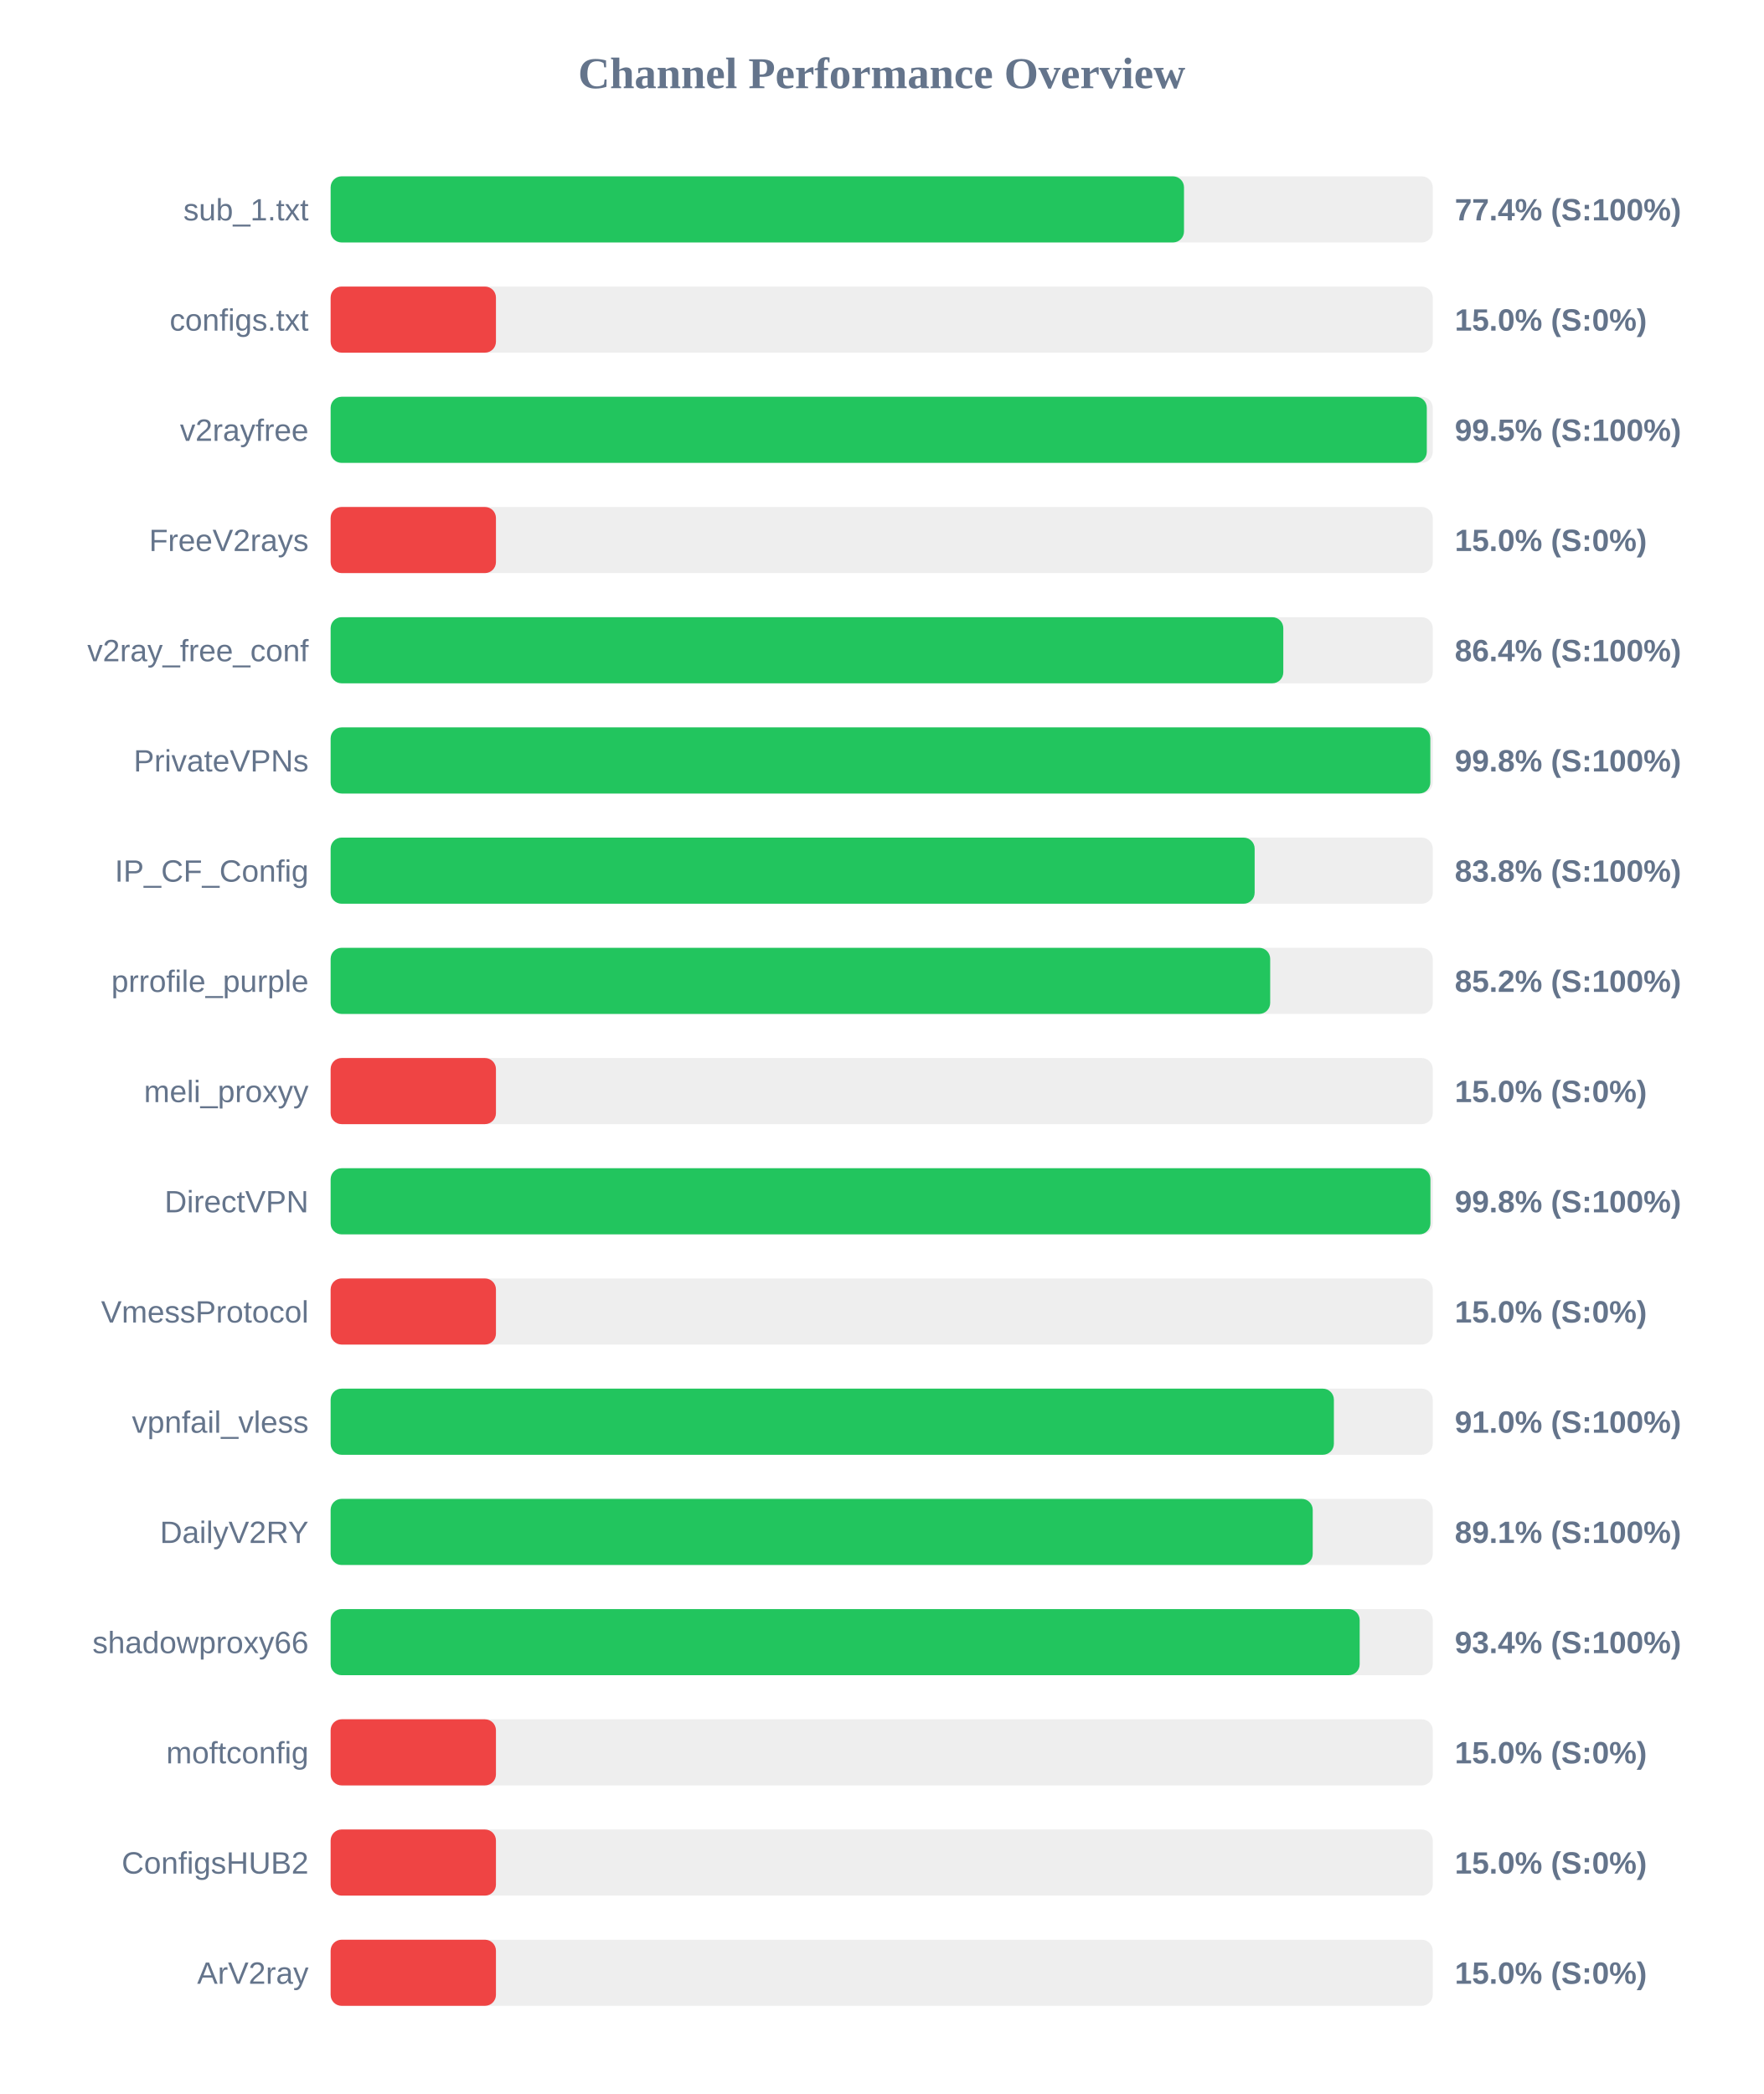
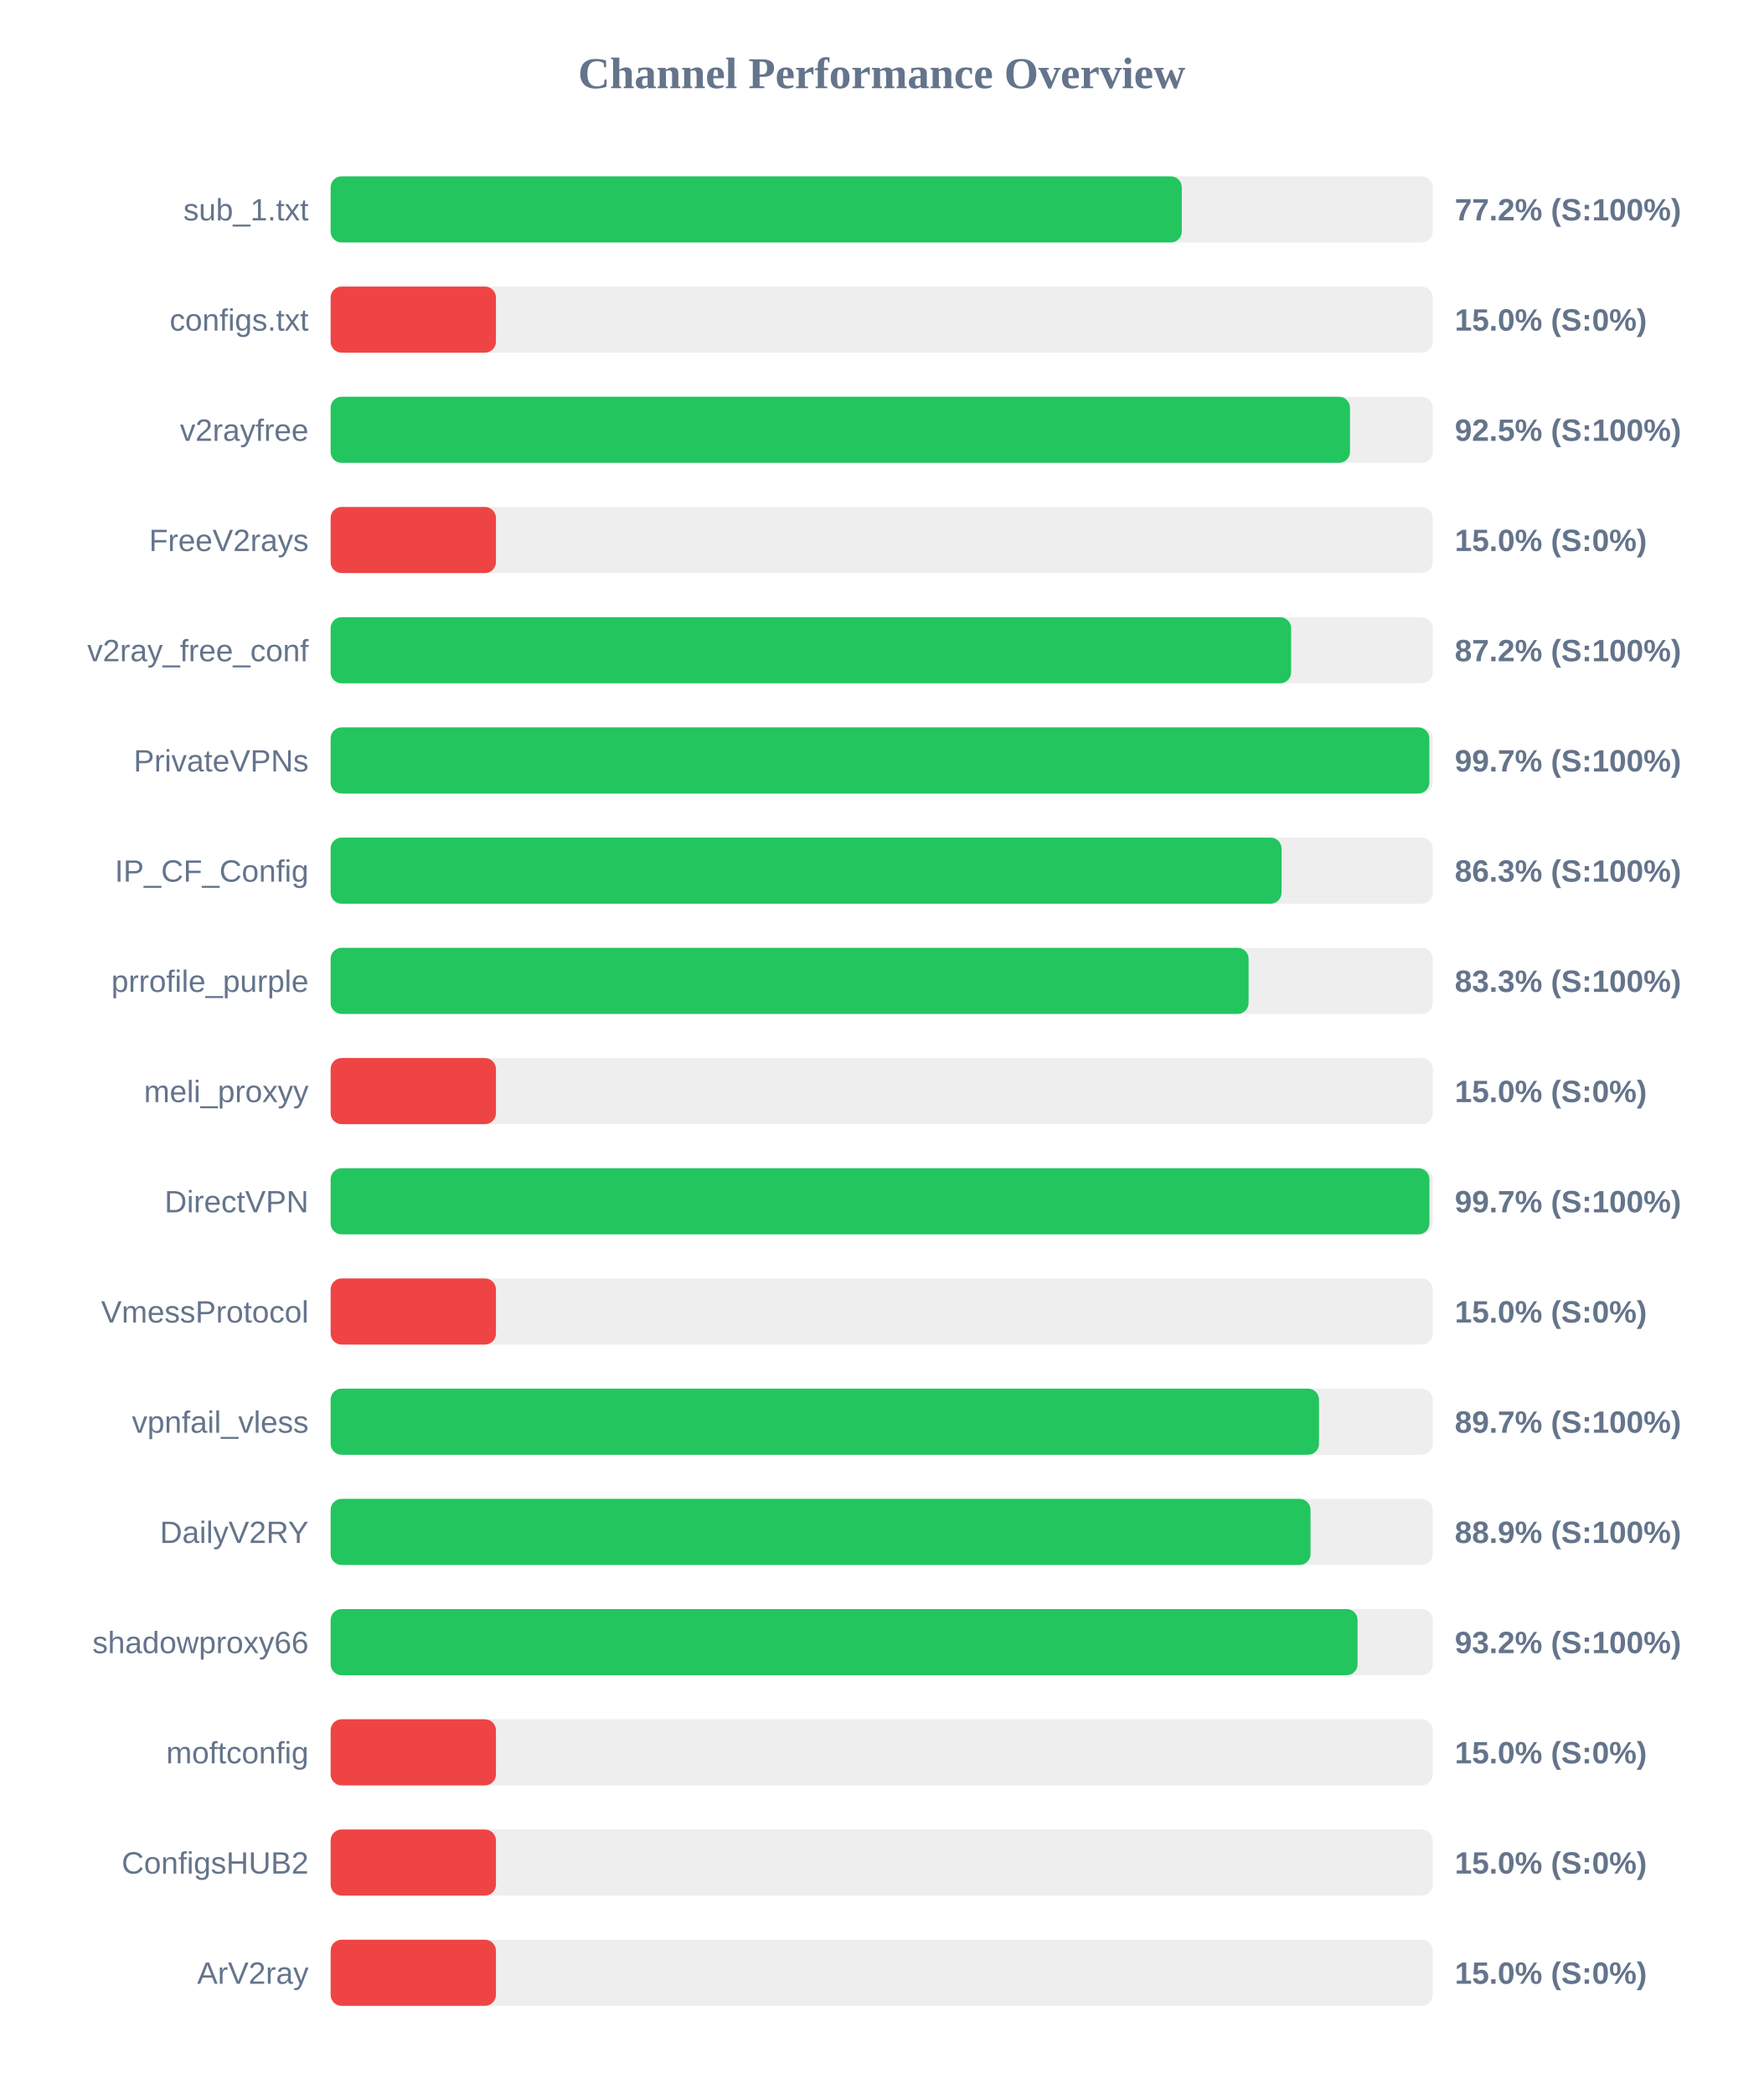
<svg xmlns="http://www.w3.org/2000/svg" width="800" height="950" version="1.1">
  <style>
        .row { font: 14px Arial; fill: #64748b; }
        .score { font: bold 14px Arial; fill: #64748b; }
    </style>
  <text x="400" y="40" text-anchor="middle" font-size="20px" font-weight="bold" fill="#64748b">Channel Performance Overview</text>
  <rect x="150" y="80" width="500" height="30" fill="#eee" rx="5" />
-   <rect x="150" y="80" width="387.15" height="30" fill="#22c55e" rx="5" />
+   <rect x="150" y="80" width="386.15" height="30" fill="#22c55e" rx="5" />
  <text x="140" y="100" text-anchor="end" class="row">sub_1.txt</text>
-   <text x="660" y="100" text-anchor="start" class="score">77.4% (S:100%)</text>
+   <text x="660" y="100" text-anchor="start" class="score">77.2% (S:100%)</text>
  <rect x="150" y="130" width="500" height="30" fill="#eee" rx="5" />
  <rect x="150" y="130" width="75.0" height="30" fill="#ef4444" rx="5" />
  <text x="140" y="150" text-anchor="end" class="row">configs.txt</text>
  <text x="660" y="150" text-anchor="start" class="score">15.0% (S:0%)</text>
  <rect x="150" y="180" width="500" height="30" fill="#eee" rx="5" />
-   <rect x="150" y="180" width="497.3" height="30" fill="#22c55e" rx="5" />
+   <rect x="150" y="180" width="462.45" height="30" fill="#22c55e" rx="5" />
  <text x="140" y="200" text-anchor="end" class="row">v2rayfree</text>
-   <text x="660" y="200" text-anchor="start" class="score">99.5% (S:100%)</text>
+   <text x="660" y="200" text-anchor="start" class="score">92.5% (S:100%)</text>
  <rect x="150" y="230" width="500" height="30" fill="#eee" rx="5" />
  <rect x="150" y="230" width="75.0" height="30" fill="#ef4444" rx="5" />
  <text x="140" y="250" text-anchor="end" class="row">FreeV2rays</text>
  <text x="660" y="250" text-anchor="start" class="score">15.0% (S:0%)</text>
  <rect x="150" y="280" width="500" height="30" fill="#eee" rx="5" />
-   <rect x="150" y="280" width="432.2" height="30" fill="#22c55e" rx="5" />
+   <rect x="150" y="280" width="435.75" height="30" fill="#22c55e" rx="5" />
  <text x="140" y="300" text-anchor="end" class="row">v2ray_free_conf</text>
-   <text x="660" y="300" text-anchor="start" class="score">86.4% (S:100%)</text>
+   <text x="660" y="300" text-anchor="start" class="score">87.2% (S:100%)</text>
  <rect x="150" y="330" width="500" height="30" fill="#eee" rx="5" />
-   <rect x="150" y="330" width="498.9" height="30" fill="#22c55e" rx="5" />
+   <rect x="150" y="330" width="498.45" height="30" fill="#22c55e" rx="5" />
  <text x="140" y="350" text-anchor="end" class="row">PrivateVPNs</text>
-   <text x="660" y="350" text-anchor="start" class="score">99.8% (S:100%)</text>
+   <text x="660" y="350" text-anchor="start" class="score">99.7% (S:100%)</text>
  <rect x="150" y="380" width="500" height="30" fill="#eee" rx="5" />
-   <rect x="150" y="380" width="419.2" height="30" fill="#22c55e" rx="5" />
+   <rect x="150" y="380" width="431.4" height="30" fill="#22c55e" rx="5" />
  <text x="140" y="400" text-anchor="end" class="row">IP_CF_Config</text>
-   <text x="660" y="400" text-anchor="start" class="score">83.8% (S:100%)</text>
+   <text x="660" y="400" text-anchor="start" class="score">86.3% (S:100%)</text>
  <rect x="150" y="430" width="500" height="30" fill="#eee" rx="5" />
-   <rect x="150" y="430" width="426.25" height="30" fill="#22c55e" rx="5" />
+   <rect x="150" y="430" width="416.45" height="30" fill="#22c55e" rx="5" />
  <text x="140" y="450" text-anchor="end" class="row">prrofile_purple</text>
-   <text x="660" y="450" text-anchor="start" class="score">85.2% (S:100%)</text>
+   <text x="660" y="450" text-anchor="start" class="score">83.3% (S:100%)</text>
  <rect x="150" y="480" width="500" height="30" fill="#eee" rx="5" />
  <rect x="150" y="480" width="75.0" height="30" fill="#ef4444" rx="5" />
  <text x="140" y="500" text-anchor="end" class="row">meli_proxyy</text>
  <text x="660" y="500" text-anchor="start" class="score">15.0% (S:0%)</text>
  <rect x="150" y="530" width="500" height="30" fill="#eee" rx="5" />
-   <rect x="150" y="530" width="498.95" height="30" fill="#22c55e" rx="5" />
+   <rect x="150" y="530" width="498.5" height="30" fill="#22c55e" rx="5" />
  <text x="140" y="550" text-anchor="end" class="row">DirectVPN</text>
-   <text x="660" y="550" text-anchor="start" class="score">99.8% (S:100%)</text>
+   <text x="660" y="550" text-anchor="start" class="score">99.7% (S:100%)</text>
  <rect x="150" y="580" width="500" height="30" fill="#eee" rx="5" />
  <rect x="150" y="580" width="75.0" height="30" fill="#ef4444" rx="5" />
  <text x="140" y="600" text-anchor="end" class="row">VmessProtocol</text>
  <text x="660" y="600" text-anchor="start" class="score">15.0% (S:0%)</text>
  <rect x="150" y="630" width="500" height="30" fill="#eee" rx="5" />
-   <rect x="150" y="630" width="455.15" height="30" fill="#22c55e" rx="5" />
+   <rect x="150" y="630" width="448.4" height="30" fill="#22c55e" rx="5" />
  <text x="140" y="650" text-anchor="end" class="row">vpnfail_vless</text>
-   <text x="660" y="650" text-anchor="start" class="score">91.0% (S:100%)</text>
+   <text x="660" y="650" text-anchor="start" class="score">89.7% (S:100%)</text>
  <rect x="150" y="680" width="500" height="30" fill="#eee" rx="5" />
-   <rect x="150" y="680" width="445.55" height="30" fill="#22c55e" rx="5" />
+   <rect x="150" y="680" width="444.55" height="30" fill="#22c55e" rx="5" />
  <text x="140" y="700" text-anchor="end" class="row">DailyV2RY</text>
-   <text x="660" y="700" text-anchor="start" class="score">89.1% (S:100%)</text>
+   <text x="660" y="700" text-anchor="start" class="score">88.9% (S:100%)</text>
  <rect x="150" y="730" width="500" height="30" fill="#eee" rx="5" />
-   <rect x="150" y="730" width="466.85" height="30" fill="#22c55e" rx="5" />
+   <rect x="150" y="730" width="465.9" height="30" fill="#22c55e" rx="5" />
  <text x="140" y="750" text-anchor="end" class="row">shadowproxy66</text>
-   <text x="660" y="750" text-anchor="start" class="score">93.4% (S:100%)</text>
+   <text x="660" y="750" text-anchor="start" class="score">93.2% (S:100%)</text>
  <rect x="150" y="780" width="500" height="30" fill="#eee" rx="5" />
  <rect x="150" y="780" width="75.0" height="30" fill="#ef4444" rx="5" />
  <text x="140" y="800" text-anchor="end" class="row">moftconfig</text>
  <text x="660" y="800" text-anchor="start" class="score">15.0% (S:0%)</text>
  <rect x="150" y="830" width="500" height="30" fill="#eee" rx="5" />
  <rect x="150" y="830" width="75.0" height="30" fill="#ef4444" rx="5" />
  <text x="140" y="850" text-anchor="end" class="row">ConfigsHUB2</text>
  <text x="660" y="850" text-anchor="start" class="score">15.0% (S:0%)</text>
  <rect x="150" y="880" width="500" height="30" fill="#eee" rx="5" />
  <rect x="150" y="880" width="75.0" height="30" fill="#ef4444" rx="5" />
  <text x="140" y="900" text-anchor="end" class="row">ArV2ray</text>
  <text x="660" y="900" text-anchor="start" class="score">15.0% (S:0%)</text>
</svg>
